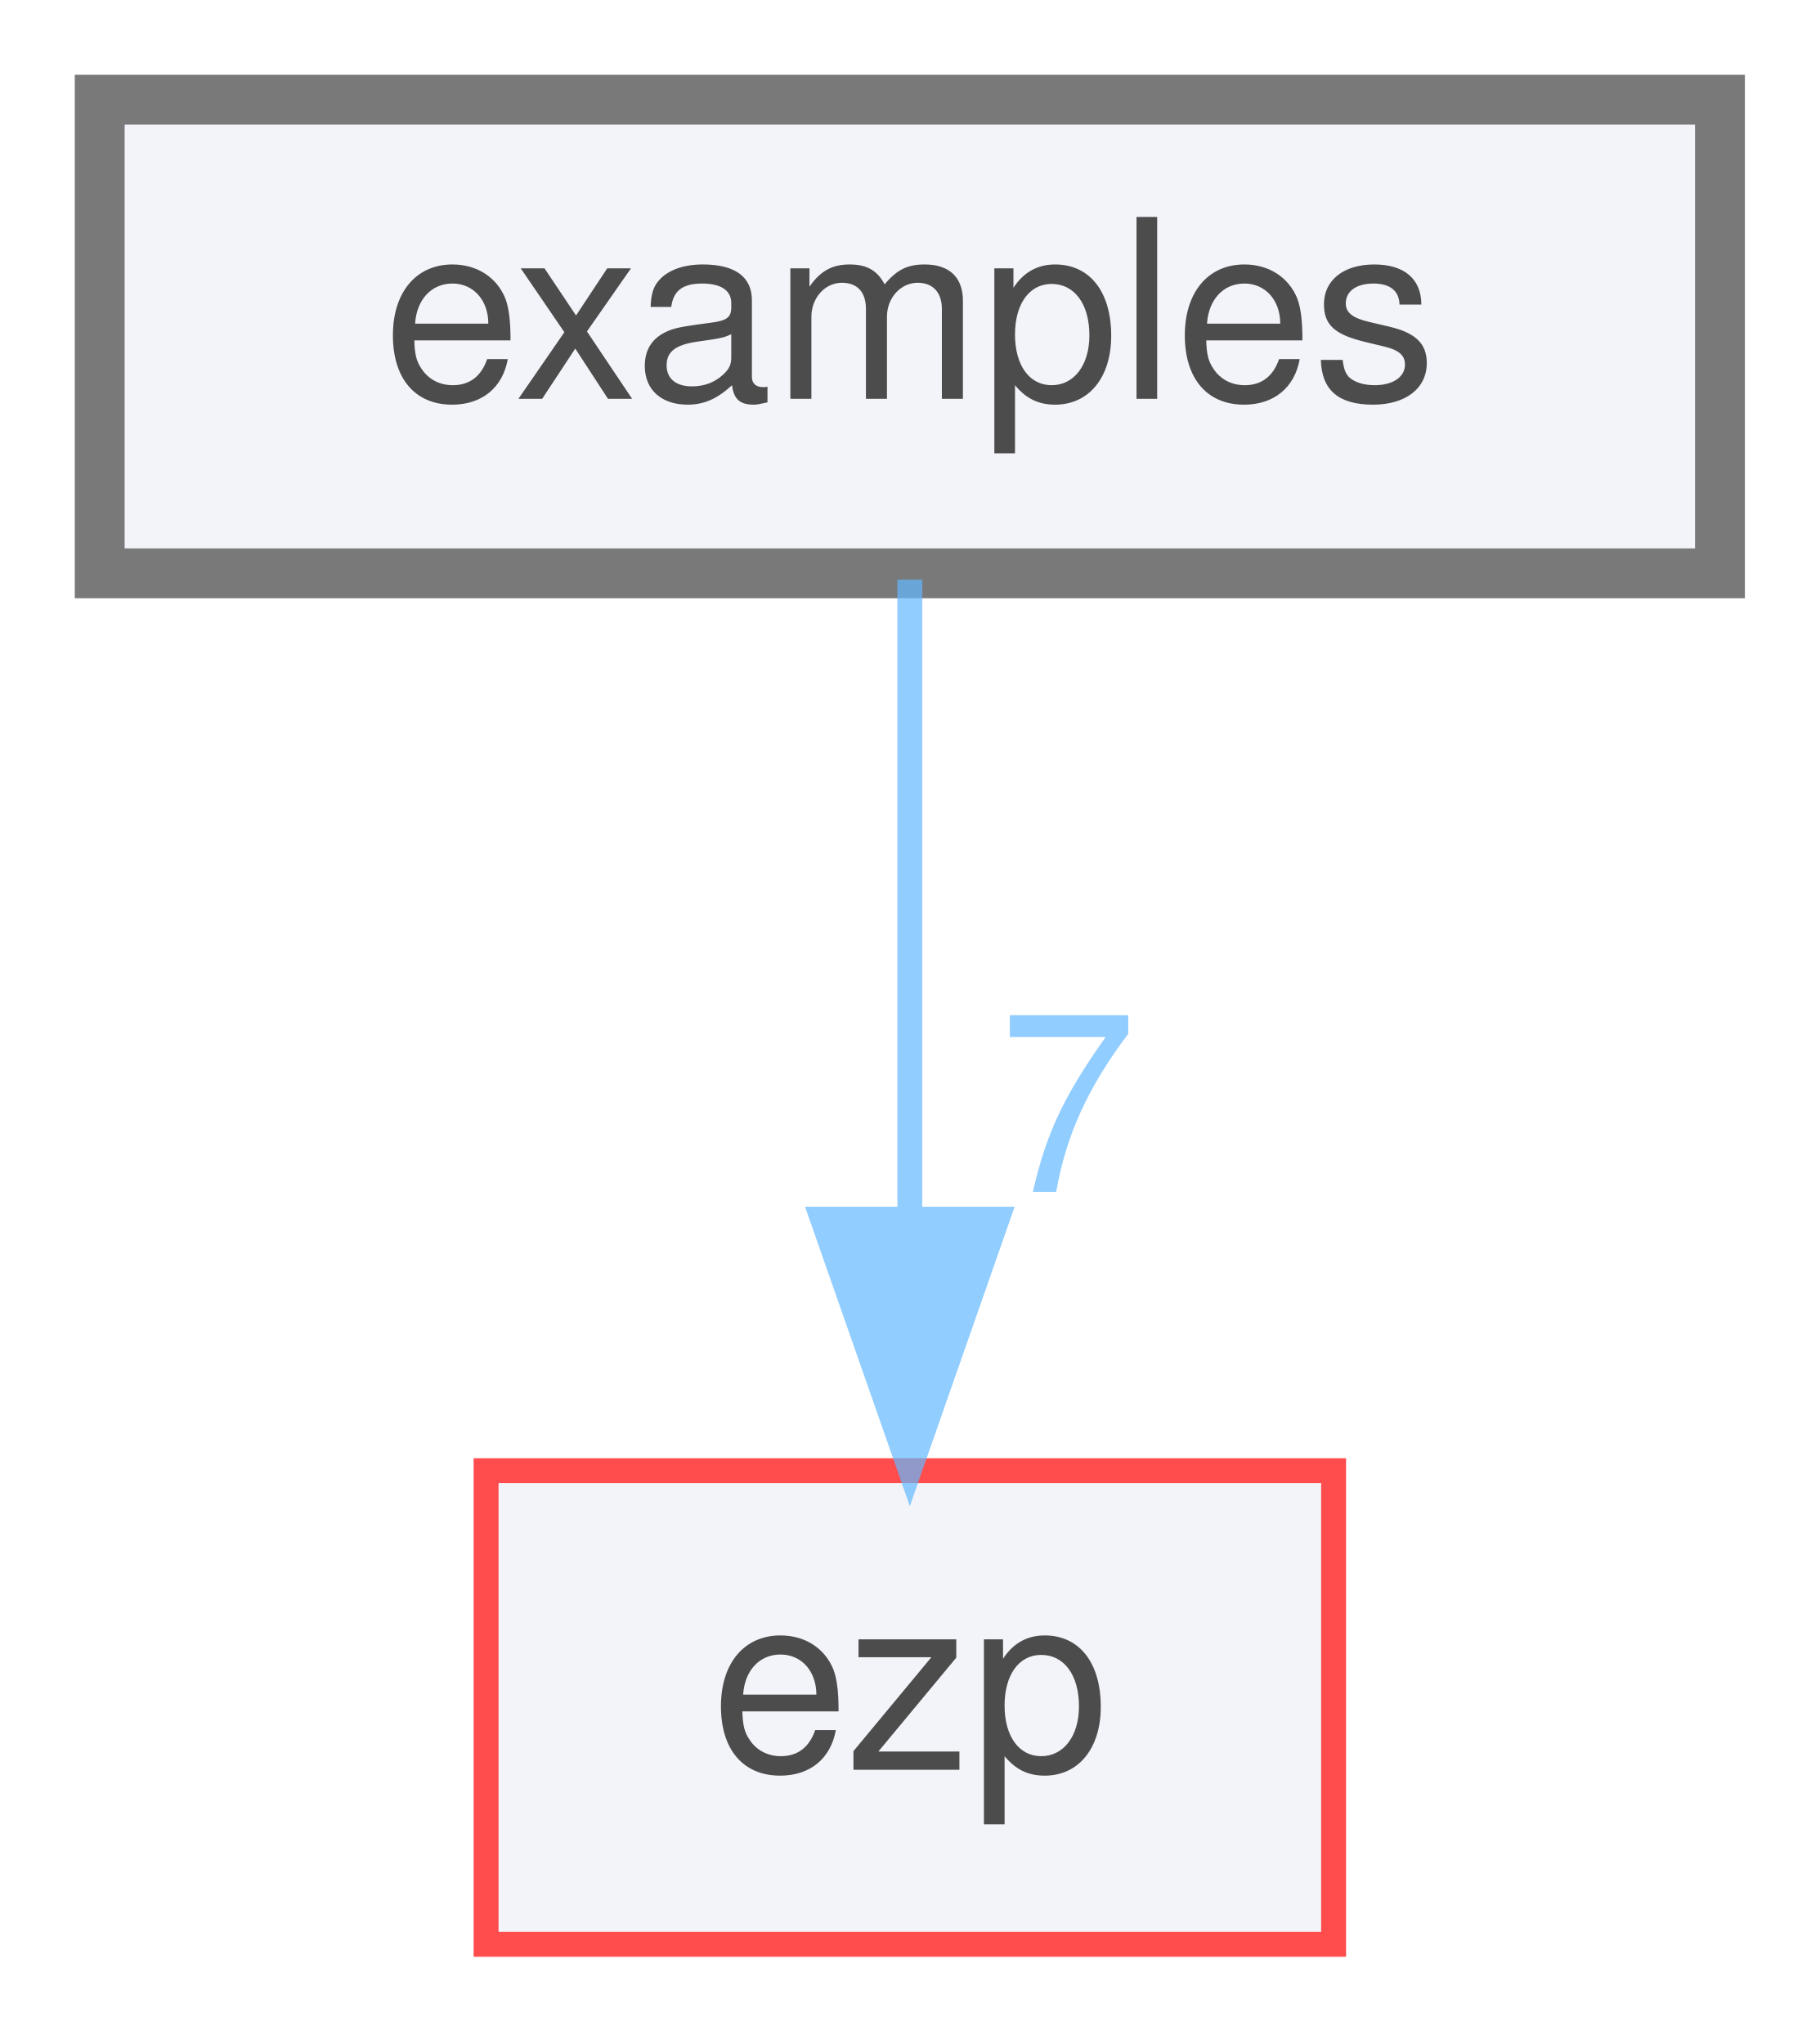
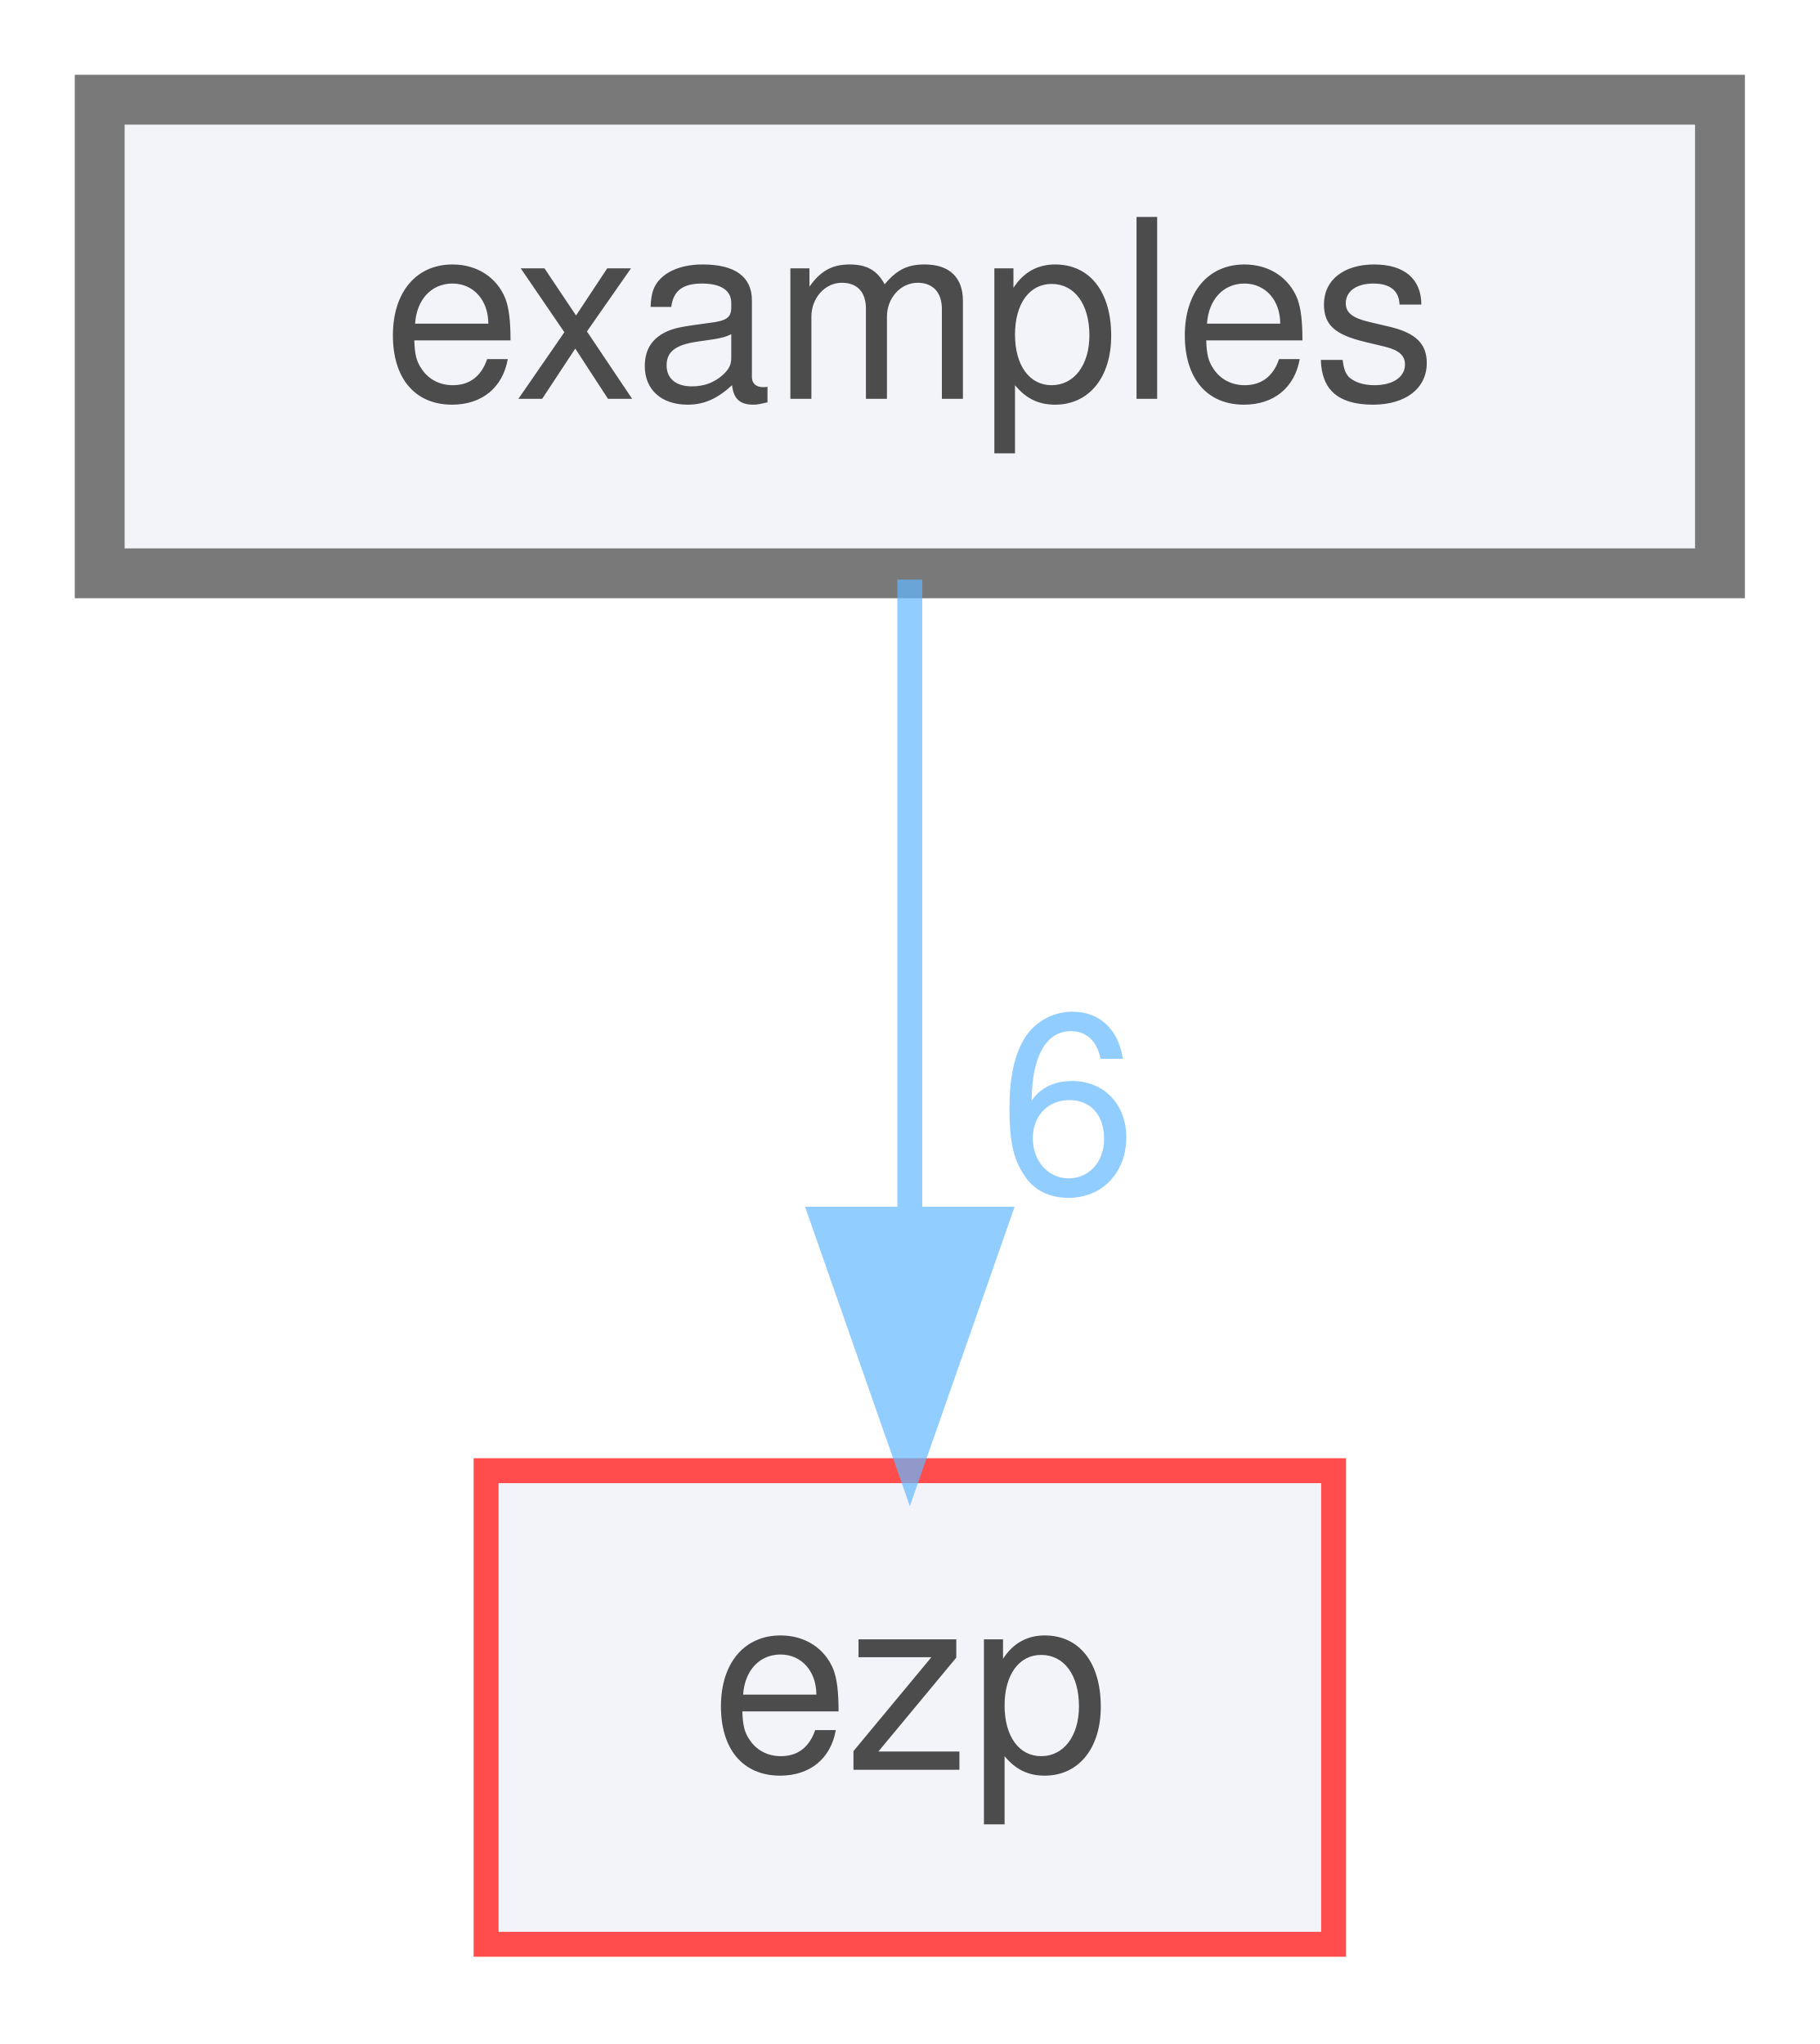
<svg xmlns="http://www.w3.org/2000/svg" xmlns:xlink="http://www.w3.org/1999/xlink" width="73pt" height="82pt" viewBox="0.00 0.00 73.00 82.00">
  <svg id="main" version="1.1" xml:space="preserve">
    <style type="text/css">
.node, .edge {opacity: 0.7;}
.node.selected, .edge.selected {opacity: 1;}
.edge:hover path { stroke: red; }
.edge:hover polygon { stroke: red; fill: red; }
</style>
    <svg id="graph" class="graph">
      <g id="graph0" class="graph" transform="scale(1 1) rotate(0) translate(4 78)">
        <g id="node1" class="node">
          <g id="a_node1">
            <a xlink:href="dir_d28a4824dc47e487b107a5db32ef43c4.html" target="_top" xlink:title="examples">
              <polygon fill="#edf0f7" stroke="#404040" stroke-width="2" points="65,-74 0,-74 0,-55 65,-55 65,-74" />
              <text text-anchor="middle" x="32.5" y="-62" font-family="Helvetica,sans-Serif" font-size="10.00">examples</text>
            </a>
          </g>
        </g>
        <g id="node2" class="node">
          <g id="a_node2">
            <a xlink:href="dir_debc596efc0b708e9b1f9d83fa3b3811.html" target="_top" xlink:title="ezp">
              <polygon fill="#edf0f7" stroke="red" points="49.5,-19 15.5,-19 15.5,0 49.5,0 49.5,-19" />
              <text text-anchor="middle" x="32.5" y="-7" font-family="Helvetica,sans-Serif" font-size="10.00">ezp</text>
            </a>
          </g>
        </g>
        <g id="edge1" class="edge">
          <g id="a_edge1">
            <a xlink:href="dir_000001_000002.html" target="_top">
              <path fill="none" stroke="#63b8ff" d="M32.5,-54.75C32.5,-47.8 32.5,-37.85 32.5,-29.13" />
              <polygon fill="#63b8ff" stroke="#63b8ff" points="36,-29.09 32.5,-19.09 29,-29.09 36,-29.09" />
            </a>
          </g>
          <g id="a_edge1-headlabel">
-             <a xlink:href="dir_000001_000002.html" target="_top" xlink:title="7">
-               <text text-anchor="middle" x="38.84" y="-30.18" font-family="Helvetica,sans-Serif" font-size="10.00" fill="#63b8ff">7</text>
+             <a xlink:href="dir_000001_000002.html" target="_top" xlink:title="6">
+               <text text-anchor="middle" x="38.84" y="-30.18" font-family="Helvetica,sans-Serif" font-size="10.00" fill="#63b8ff">6</text>
            </a>
          </g>
        </g>
      </g>
    </svg>
  </svg>
  <style type="text/css">

[data-mouse-over-selected='false'] { opacity: 0.7; }
[data-mouse-over-selected='true']  { opacity: 1.0; }

</style>
</svg>
